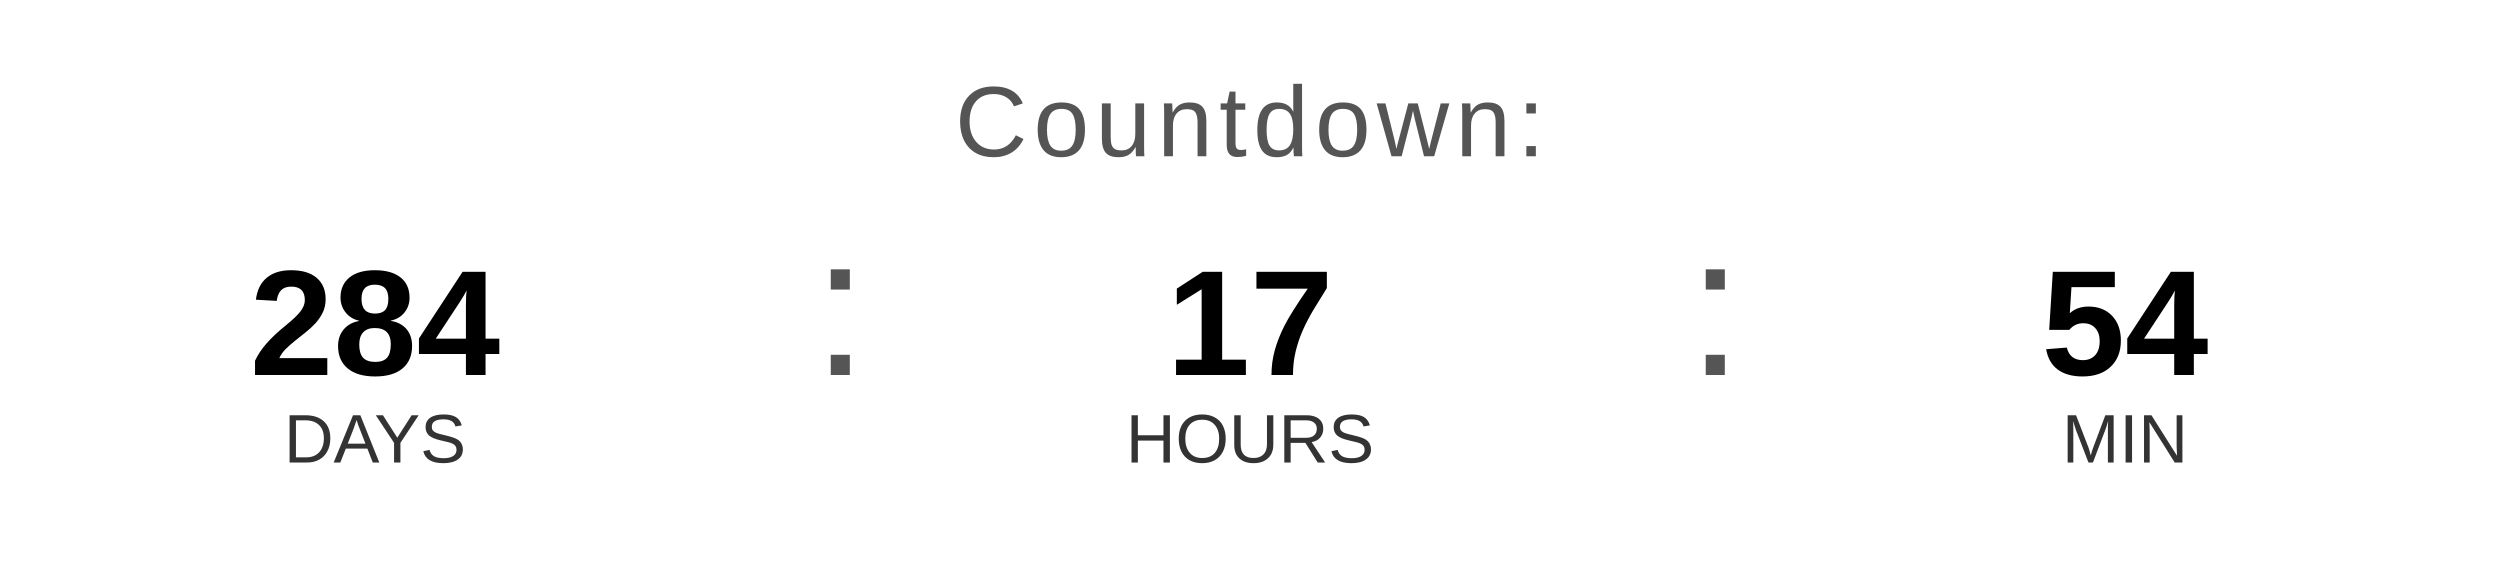
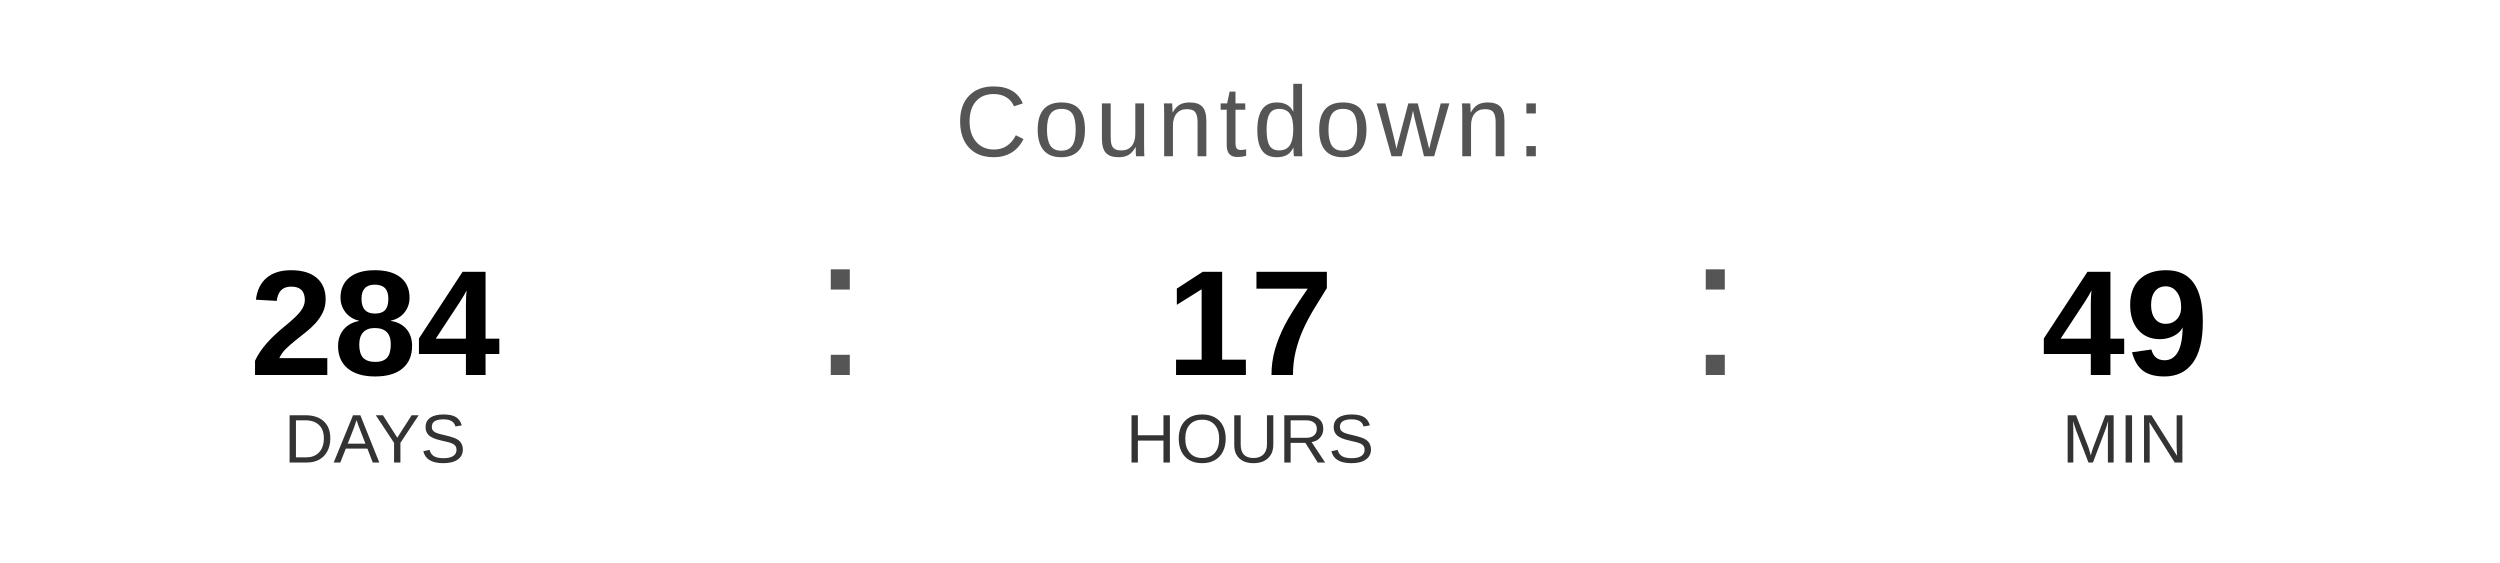
<svg xmlns="http://www.w3.org/2000/svg" width="400" height="90" viewBox="0 0 400 90">
  <text x="200" y="25" font-family="Arial, Helvetica, sans-serif" font-size="16" fill="#555555" text-anchor="middle" letter-spacing="1">
    Countdown:
  </text>
  <text x="60" y="60" font-family="Arial, Helvetica, sans-serif" font-size="24" font-weight="bold" fill="#000000" text-anchor="middle">284</text>
  <text x="60" y="74" font-family="Arial, Helvetica, sans-serif" font-size="11" fill="#333333" text-anchor="middle">DAYS</text>
  <text x="130" y="60" font-family="Arial, sans-serif" font-size="32" fill="#555555">:</text>
  <text x="200" y="60" font-family="Arial, Helvetica, sans-serif" font-size="24" font-weight="bold" fill="#000000" text-anchor="middle">17</text>
  <text x="200" y="74" font-family="Arial, Helvetica, sans-serif" font-size="11" fill="#333333" text-anchor="middle">HOURS</text>
  <text x="270" y="60" font-family="Arial, sans-serif" font-size="32" fill="#555555">:</text>
-   <text x="340" y="60" font-family="Arial, Helvetica, sans-serif" font-size="24" font-weight="bold" fill="#000000" text-anchor="middle">54</text>
+   <text x="340" y="60" font-family="Arial, Helvetica, sans-serif" font-size="24" font-weight="bold" fill="#000000" text-anchor="middle">49</text>
  <text x="340" y="74" font-family="Arial, Helvetica, sans-serif" font-size="11" fill="#333333" text-anchor="middle">MIN</text>
</svg>
